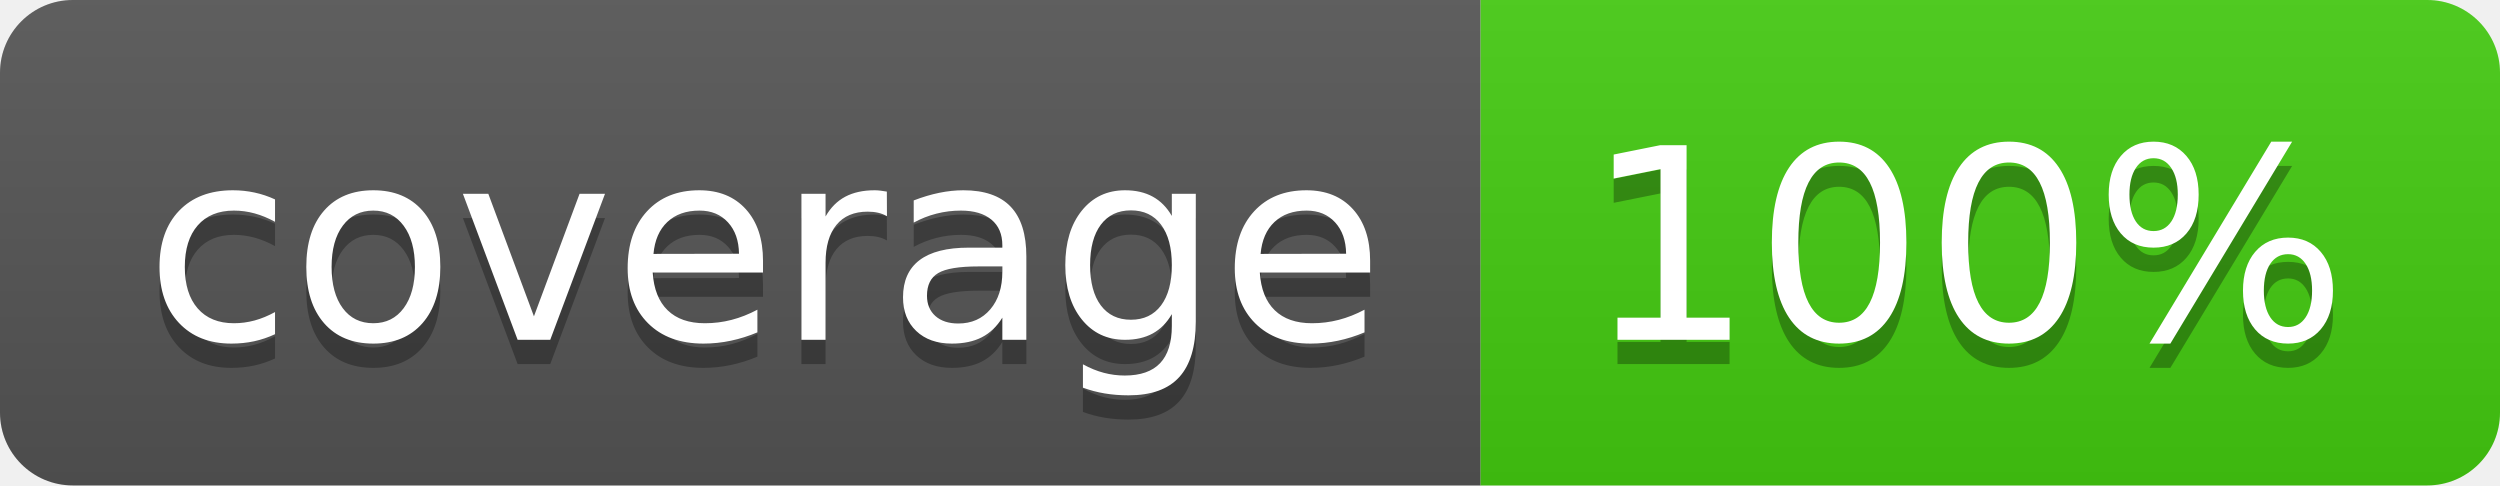
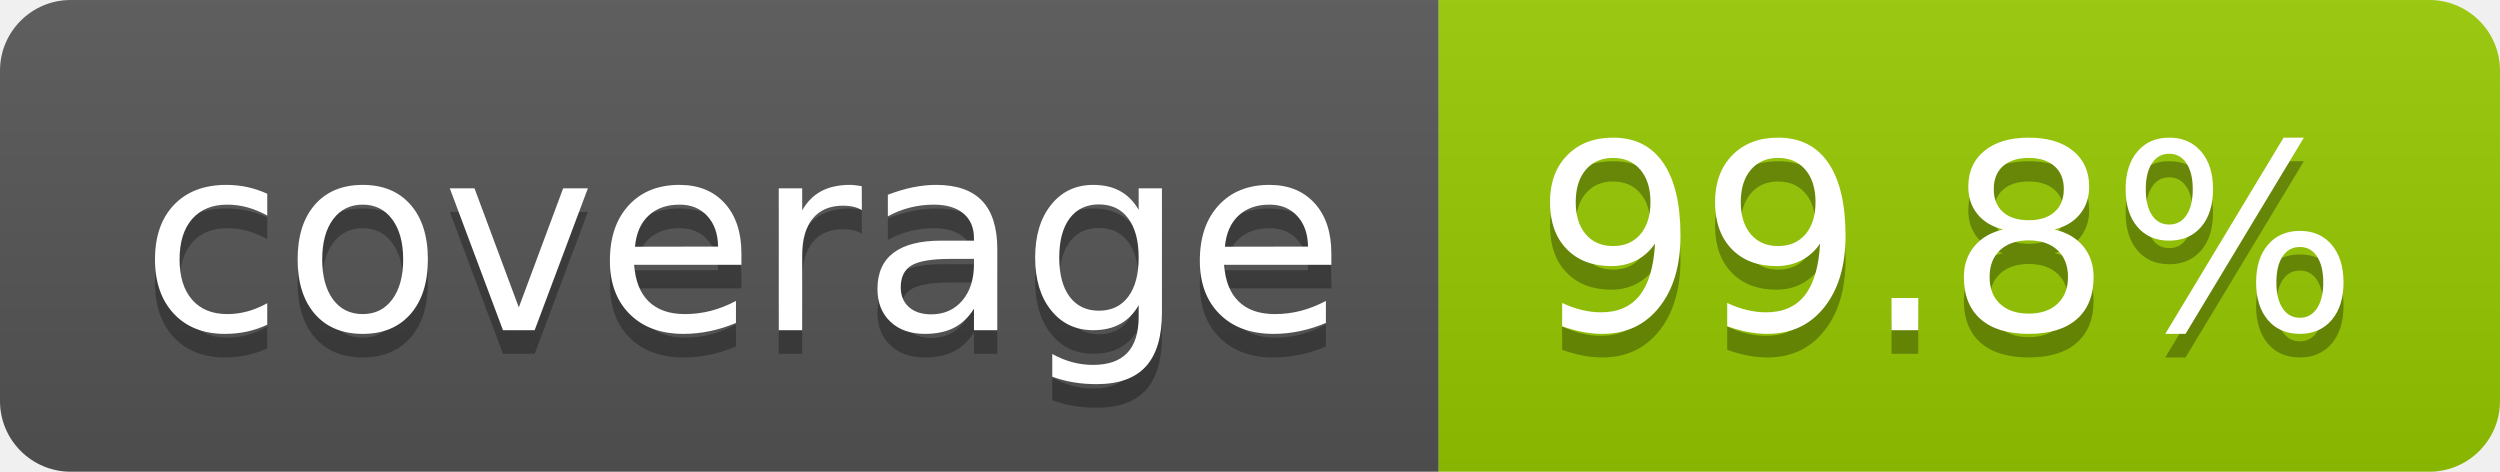
- <svg xmlns="http://www.w3.org/2000/svg" width="103" height="20" role="img" aria-label="coverage: 100%">
+ <svg xmlns="http://www.w3.org/2000/svg" width="106" height="20" role="img" aria-label="coverage: 99.8%">
  <linearGradient id="s" x2="0" y2="100%">
    <stop offset="0" stop-color="#bbb" stop-opacity=".1" />
    <stop offset="1" stop-opacity=".1" />
  </linearGradient>
  <clipPath id="r">
-     <rect width="103" height="20" rx="3" fill="#fff" />
+     <rect width="106" height="20" rx="3" fill="#fff" />
  </clipPath>
  <g clip-path="url(#r)">
    <rect width="61" height="20" fill="#555" />
-     <rect x="61" width="42" height="20" fill="#4c1" />
-     <rect width="103" height="20" fill="url(#s)" />
+     <rect x="61" width="45" height="20" fill="#97ca00" />
+     <rect width="106" height="20" fill="url(#s)" />
  </g>
  <g fill="#fff" text-anchor="middle" font-family="Verdana,Geneva,DejaVu Sans,sans-serif" text-rendering="geometricPrecision" font-size="110">
    <text aria-hidden="true" x="315" y="150" fill="#010101" fill-opacity=".3" transform="scale(.1)" textLength="510">coverage</text>
    <text x="315" y="140" transform="scale(.1)" fill="#fff" textLength="510">coverage</text>
-     <text aria-hidden="true" x="810" y="150" fill="#010101" fill-opacity=".3" transform="scale(.1)" textLength="315">100%</text>
-     <text x="810" y="140" transform="scale(.1)" fill="#fff" textLength="315">100%</text>
+     <text aria-hidden="true" x="825" y="150" fill="#010101" fill-opacity=".3" transform="scale(.1)" textLength="350">99.8%</text>
+     <text x="825" y="140" transform="scale(.1)" fill="#fff" textLength="350">99.8%</text>
  </g>
</svg>
